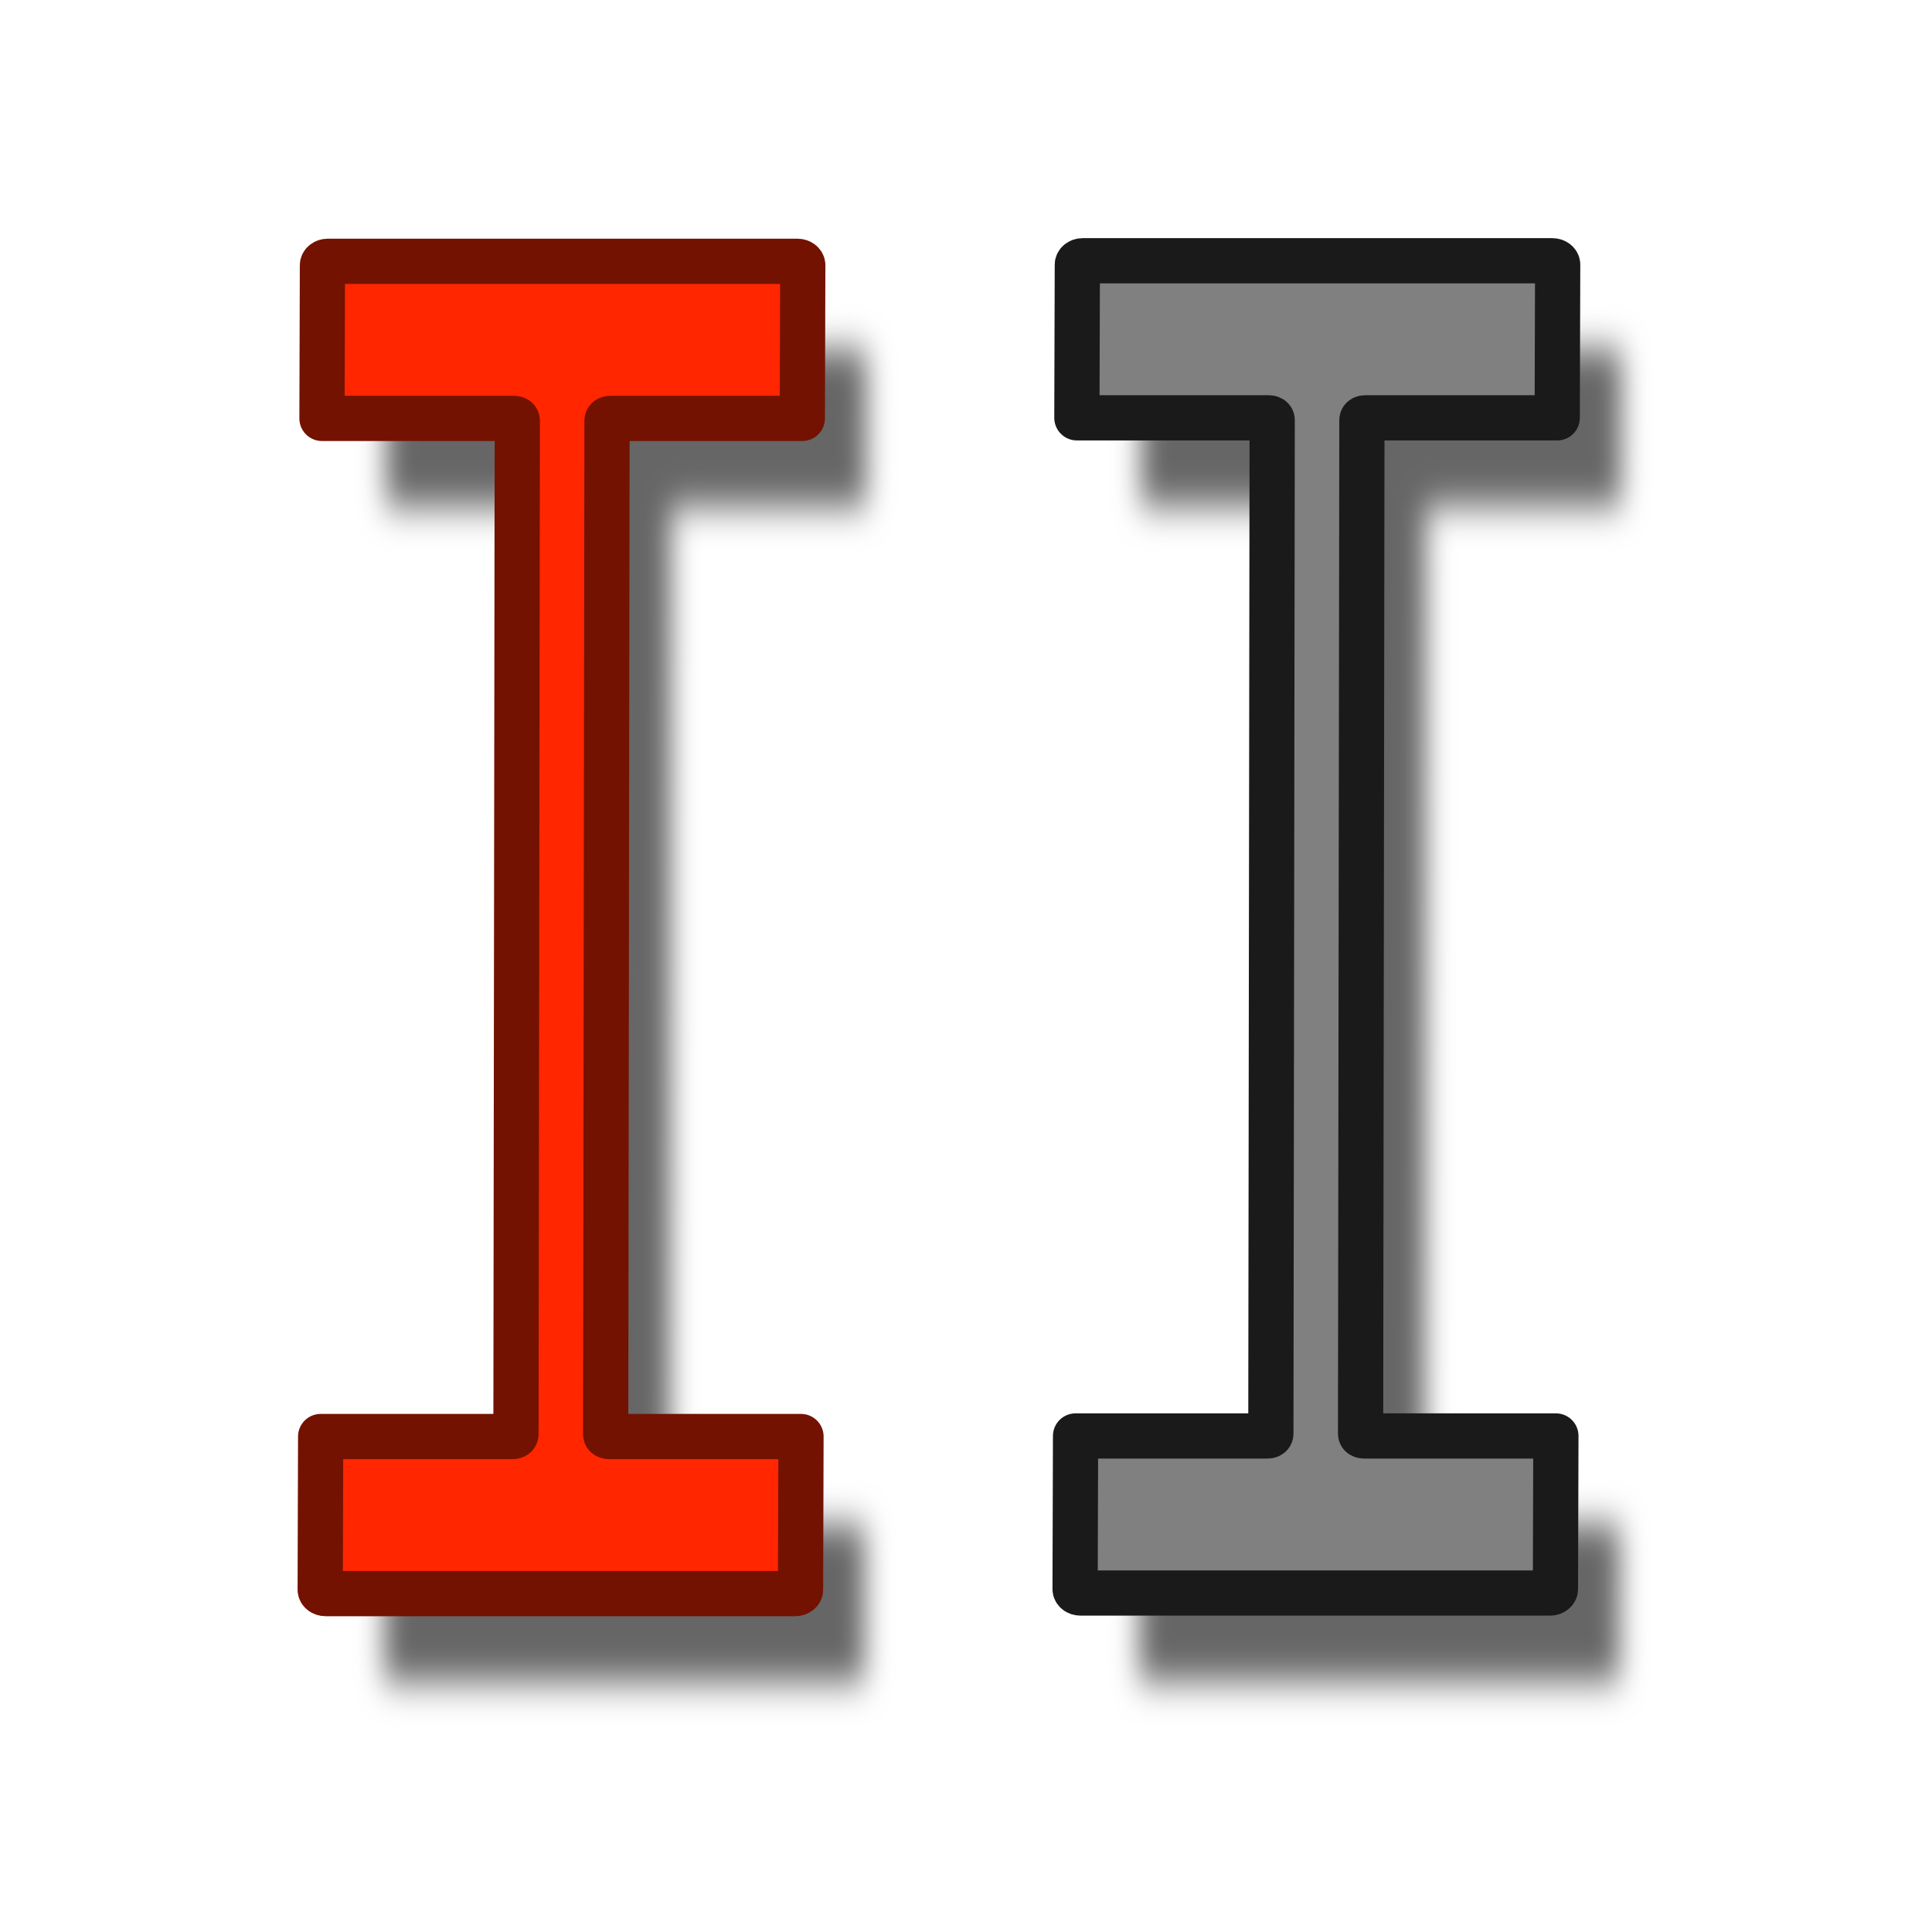
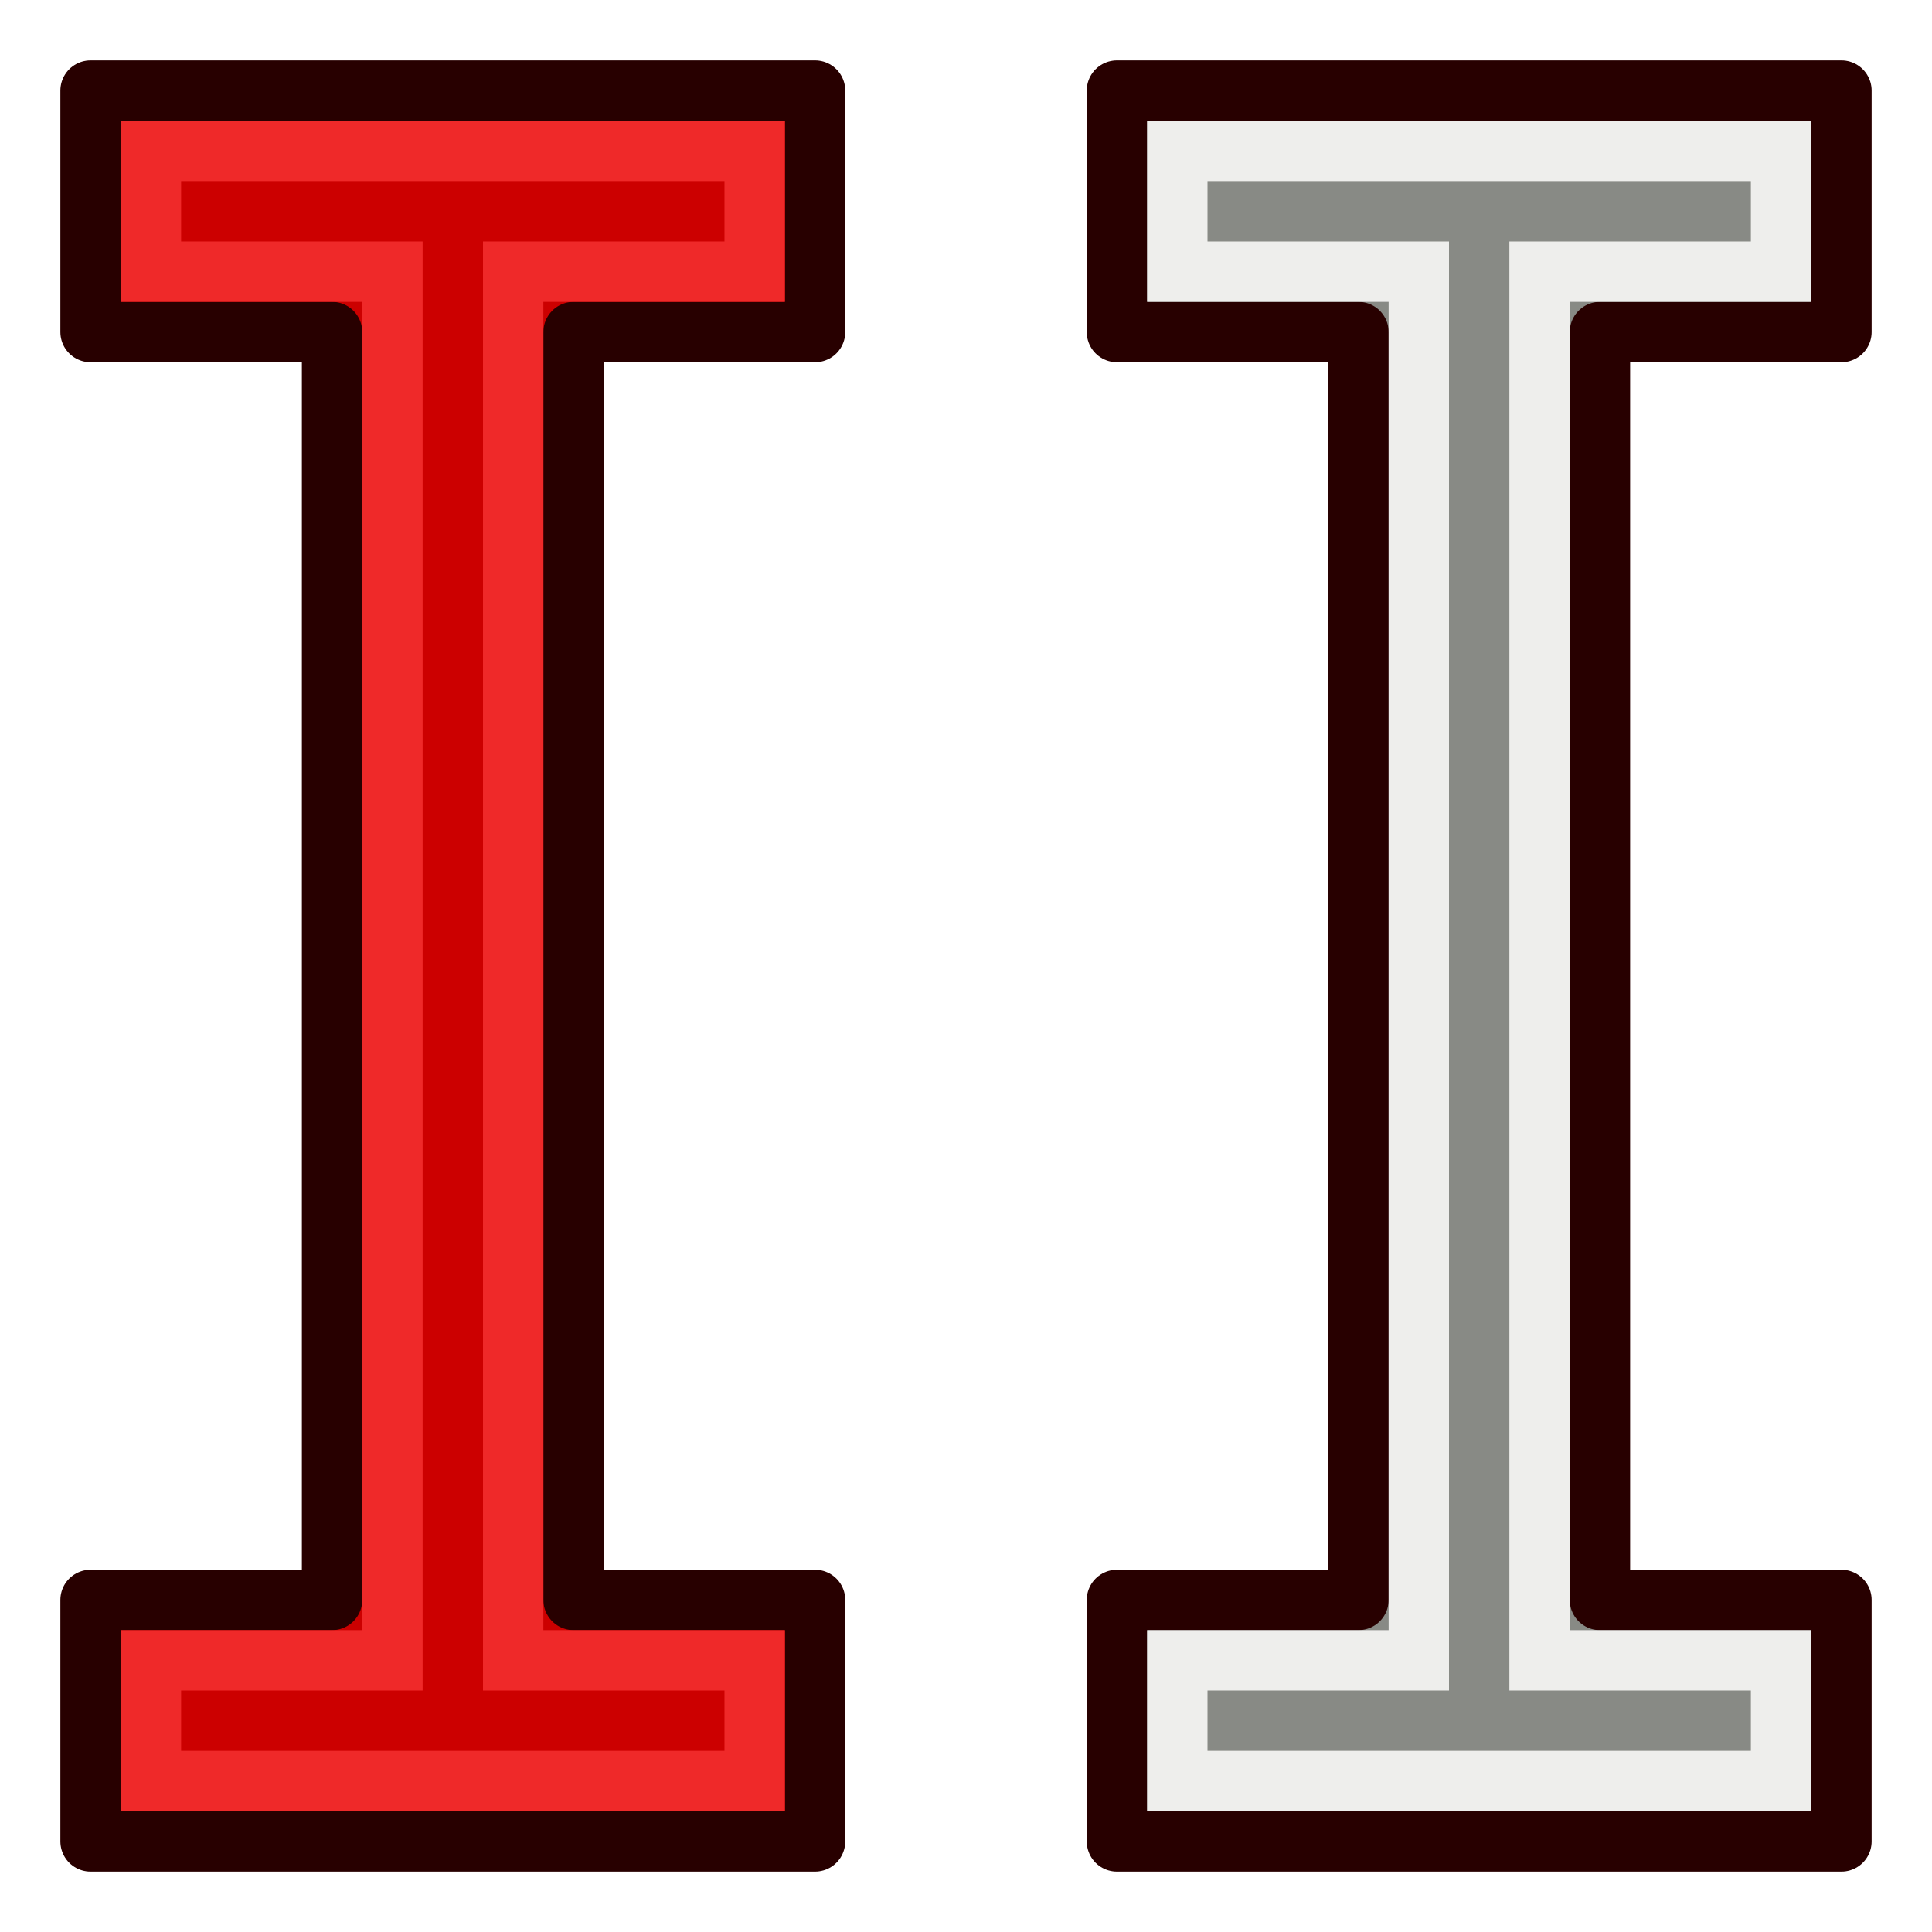
<svg xmlns="http://www.w3.org/2000/svg" xmlns:xlink="http://www.w3.org/1999/xlink" width="64px" height="64px" id="svg2816" version="1.1">
  <defs id="defs2818">
    <linearGradient id="linearGradient3602">
      <stop style="stop-color:#ff2600;stop-opacity:1;" offset="0" id="stop3604" />
      <stop style="stop-color:#ff5f00;stop-opacity:1;" offset="1" id="stop3606" />
    </linearGradient>
    <linearGradient xlink:href="#linearGradient3602" id="linearGradient3608" x1="3.909" y1="14.364" x2="24.818" y2="14.364" gradientUnits="userSpaceOnUse" />
    <linearGradient xlink:href="#linearGradient3602-7" id="linearGradient3608-5" x1="3.909" y1="14.364" x2="24.818" y2="14.364" gradientUnits="userSpaceOnUse" />
    <linearGradient id="linearGradient3602-7">
      <stop style="stop-color:#c51900;stop-opacity:1;" offset="0" id="stop3604-1" />
      <stop style="stop-color:#ff5f00;stop-opacity:1;" offset="1" id="stop3606-3" />
    </linearGradient>
    <linearGradient xlink:href="#linearGradient3602-5" id="linearGradient3608-1" x1="3.909" y1="14.364" x2="24.818" y2="14.364" gradientUnits="userSpaceOnUse" />
    <linearGradient id="linearGradient3602-5">
      <stop style="stop-color:#c51900;stop-opacity:1;" offset="0" id="stop3604-9" />
      <stop style="stop-color:#ff5f00;stop-opacity:1;" offset="1" id="stop3606-9" />
    </linearGradient>
    <linearGradient y2="14.364" x2="24.818" y1="14.364" x1="3.909" gradientUnits="userSpaceOnUse" id="linearGradient3686" xlink:href="#linearGradient3602-5" />
    <linearGradient xlink:href="#linearGradient3602-58" id="linearGradient3608-8" x1="3.909" y1="14.364" x2="24.818" y2="14.364" gradientUnits="userSpaceOnUse" />
    <linearGradient id="linearGradient3602-58">
      <stop style="stop-color:#c51900;stop-opacity:1;" offset="0" id="stop3604-2" />
      <stop style="stop-color:#ff5f00;stop-opacity:1;" offset="1" id="stop3606-2" />
    </linearGradient>
    <linearGradient y2="14.364" x2="24.818" y1="14.364" x1="3.909" gradientUnits="userSpaceOnUse" id="linearGradient3726" xlink:href="#linearGradient3602-58" />
    <filter id="filter3651">
      <feGaussianBlur stdDeviation="0.756" id="feGaussianBlur3653" />
    </filter>
-     <filter id="filter3651-2">
-       <feGaussianBlur stdDeviation="0.756" id="feGaussianBlur3653-9" />
-     </filter>
  </defs>
  <g id="layer1" style="display:none">
    <path id="path2845" d="m 9.23,21.58 c -0.081,-1.77e-4 -0.157,0.137 -0.157,0.309 l 0,27.404 c -4.05e-5,0.172 0.076,0.309 0.157,0.309 l 6.163,0.026 0,-11.189 c 3.2e-5,-0.118 0.03,-0.206 0.094,-0.206 l 40.775,0.077 c 0.064,1.22e-4 0.094,0.088 0.094,0.206 l 0,11.189 6.163,0.026 c 0.081,1.77e-4 0.157,-0.137 0.157,-0.309 l 0,-27.404 c 4e-5,-0.172 -0.076,-0.309 -0.157,-0.309 l -6.163,-0.026 0,11.189 c -3.2e-5,0.118 -0.03,0.206 -0.094,0.206 L 15.487,33.001 c -0.064,-1.22e-4 -0.094,-0.088 -0.094,-0.206 l 0,-11.189 -6.163,-0.026 z" style="color:#000000;display:inline;overflow:visible;visibility:visible;opacity:0.6;fill:#000000;fill-opacity:1;fill-rule:nonzero;stroke:none;stroke-width:2.191;marker:none;filter:url(#filter3651);enable-background:accumulate" transform="matrix(0,-1,1,0,0.2192971,71.53038)" />
    <path style="color:#000000;display:inline;overflow:visible;visibility:visible;fill:#ff2600;fill-opacity:1;fill-rule:nonzero;stroke:#731200;stroke-width:2.191;stroke-linecap:square;stroke-linejoin:round;stroke-miterlimit:4;stroke-dasharray:none;stroke-dashoffset:0;stroke-opacity:1;marker:none;enable-background:accumulate" d="m 18.065,58.739 c -1.77e-4,0.081 0.137,0.157 0.309,0.157 l 27.404,0 c 0.172,4.1e-5 0.309,-0.076 0.309,-0.157 l 0.026,-6.163 -11.189,0 c -0.118,-3.2e-5 -0.206,-0.03 -0.206,-0.094 l 0.077,-40.775 c 1.22e-4,-0.064 0.088,-0.094 0.206,-0.094 l 11.189,0 0.026,-6.163 c 1.77e-4,-0.081 -0.137,-0.157 -0.309,-0.157 l -27.404,0 c -0.172,-4e-5 -0.309,0.076 -0.309,0.157 l -0.026,6.163 11.189,0 c 0.118,3.2e-5 0.206,0.03 0.206,0.094 l -0.077,40.775 c -1.22e-4,0.064 -0.088,0.094 -0.206,0.094 l -11.189,0 -0.026,6.163 z" id="rect3770" />
  </g>
  <g id="g12536">
-     <path transform="matrix(0,-0.823362,0.5677905,0,0.4742215,63.19352)" style="opacity:0.6;color:#000000;fill:#000000;fill-opacity:1;fill-rule:nonzero;stroke:none;stroke-width:2.191;marker:none;visibility:visible;display:inline;overflow:visible;filter:url(#filter3651);enable-background:accumulate" d="m 9.23,21.58 c -0.081,-1.77e-4 -0.157,0.137 -0.157,0.309 l 0,27.404 c -4.05e-5,0.172 0.076,0.309 0.157,0.309 l 6.163,0.026 0,-11.189 c 3.2e-5,-0.118 0.03,-0.206 0.094,-0.206 l 40.775,0.077 c 0.064,1.22e-4 0.094,0.088 0.094,0.206 l 0,11.189 6.163,0.026 c 0.081,1.77e-4 0.157,-0.137 0.157,-0.309 l 0,-27.404 c 4e-5,-0.172 -0.076,-0.309 -0.157,-0.309 l -6.163,-0.026 0,11.189 c -3.2e-5,0.118 -0.03,0.206 -0.094,0.206 L 15.487,33.001 c -0.064,-1.22e-4 -0.094,-0.088 -0.094,-0.206 l 0,-11.189 -6.163,-0.026 z" id="path12538" />
-     <path id="path12540" d="m 10.607,52.661 c -1.02e-4,0.066 0.078,0.129 0.176,0.129 l 15.56,0 c 0.098,3.4e-5 0.176,-0.063 0.176,-0.129 l 0.015,-5.074 -6.353,0 c -0.067,-2.6e-5 -0.117,-0.025 -0.117,-0.077 l 0.044,-33.573 c 6.9e-5,-0.052 0.05,-0.078 0.117,-0.077 l 6.353,0 0.015,-5.075 c 1.02e-4,-0.066 -0.078,-0.129 -0.176,-0.129 l -15.56,0 c -0.098,-3.31e-5 -0.176,0.063 -0.176,0.129 l -0.015,5.075 6.353,0 c 0.067,2.6e-5 0.117,0.025 0.117,0.077 l -0.044,33.573 c -6.9e-5,0.052 -0.05,0.078 -0.117,0.077 l -6.353,0 -0.015,5.074 z" style="color:#000000;fill:#ff2600;fill-opacity:1;fill-rule:nonzero;stroke:#731200;stroke-width:1.498;stroke-linecap:square;stroke-linejoin:round;stroke-miterlimit:4;stroke-opacity:1;stroke-dasharray:none;stroke-dashoffset:0;marker:none;visibility:visible;display:inline;overflow:visible;enable-background:accumulate" />
-     <path transform="matrix(0,-0.823362,0.5677905,0,25.48148,63.17434)" style="opacity:0.6;color:#000000;fill:#000000;fill-opacity:1;fill-rule:nonzero;stroke:none;stroke-width:2.191;marker:none;visibility:visible;display:inline;overflow:visible;filter:url(#filter3651-2);enable-background:accumulate" d="m 9.23,21.58 c -0.081,-1.77e-4 -0.157,0.137 -0.157,0.309 l 0,27.404 c -4.05e-5,0.172 0.076,0.309 0.157,0.309 l 6.163,0.026 0,-11.189 c 3.2e-5,-0.118 0.03,-0.206 0.094,-0.206 l 40.775,0.077 c 0.064,1.22e-4 0.094,0.088 0.094,0.206 l 0,11.189 6.163,0.026 c 0.081,1.77e-4 0.157,-0.137 0.157,-0.309 l 0,-27.404 c 4e-5,-0.172 -0.076,-0.309 -0.157,-0.309 l -6.163,-0.026 0,11.189 c -3.2e-5,0.118 -0.03,0.206 -0.094,0.206 L 15.487,33.001 c -0.064,-1.22e-4 -0.094,-0.088 -0.094,-0.206 l 0,-11.189 -6.163,-0.026 z" id="path12538-9" />
-     <path id="path12540-7" d="m 35.614,52.642 c -1.02e-4,0.066 0.078,0.129 0.176,0.129 l 15.56,0 c 0.098,3.4e-5 0.176,-0.063 0.176,-0.129 l 0.015,-5.074 -6.353,0 c -0.067,-2.6e-5 -0.117,-0.025 -0.117,-0.077 l 0.044,-33.573 c 6.9e-5,-0.052 0.05,-0.078 0.117,-0.077 l 6.353,0 0.015,-5.074 c 1.02e-4,-0.066 -0.078,-0.129 -0.176,-0.129 l -15.56,0 c -0.098,-3.4e-5 -0.176,0.063 -0.176,0.129 l -0.015,5.074 6.353,0 c 0.067,2.6e-5 0.117,0.025 0.117,0.077 l -0.044,33.573 c -6.9e-5,0.052 -0.05,0.078 -0.117,0.077 l -6.353,0 -0.015,5.074 z" style="color:#000000;fill:#808080;fill-opacity:1;fill-rule:nonzero;stroke:#1a1a1a;stroke-width:1.498;stroke-linecap:square;stroke-linejoin:round;stroke-miterlimit:4;stroke-opacity:1;stroke-dasharray:none;stroke-dashoffset:0;marker:none;visibility:visible;display:inline;overflow:visible;enable-background:accumulate" />
+     <path style="fill:#888a85;stroke:#280000;stroke-width:2;stroke-linecap:butt;stroke-linejoin:round;stroke-opacity:1" d="m 37,61 0,-8 8,0 0,-42 -8,0 0,-8 24,0 0,8 -8,0 0,42 8,0 0,8 z" id="path3018" />
+     <path style="fill:none;stroke:#eeeeec;stroke-width:2;stroke-linecap:butt;stroke-linejoin:miter;stroke-opacity:1" d="m 39,59 0,-4 8,0 0,-46 -8,0 0,-4 20,0 0,4 -8,0 0,46 8,0 0,4 z" id="path3018-3" />
+     <path style="fill:#cc0000;stroke:#280000;stroke-width:2;stroke-linecap:butt;stroke-linejoin:round;stroke-opacity:1" d="m 3,61 0,-8 8,0 0,-42 -8,0 0,-8 24,0 0,8 -8,0 0,42 8,0 0,8 z" id="path3018-36" />
+     <path style="fill:none;stroke:#ef2929;stroke-width:2;stroke-linecap:butt;stroke-linejoin:miter;stroke-opacity:1" d="m 5,59 0,-4 8,0 0,-46 -8,0 0,-4 20,0 0,4 -8,0 0,46 8,0 0,4 z" id="path3018-3-7" />
  </g>
</svg>
